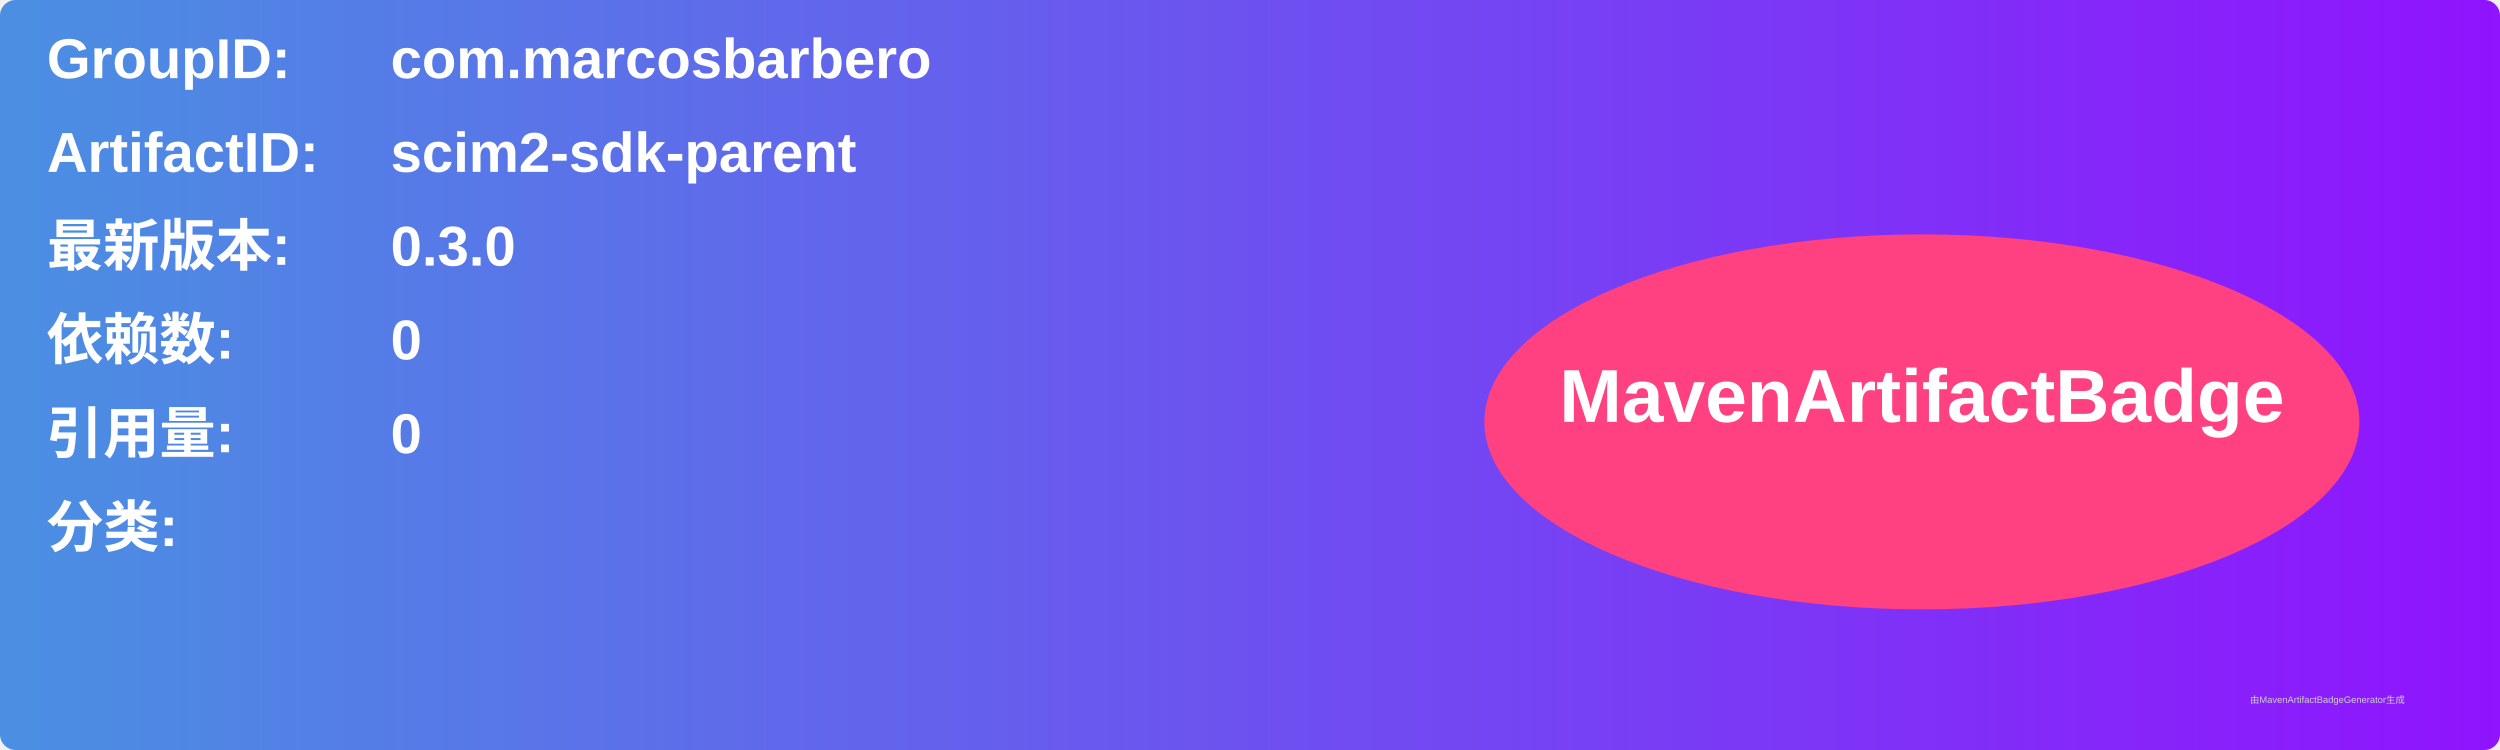
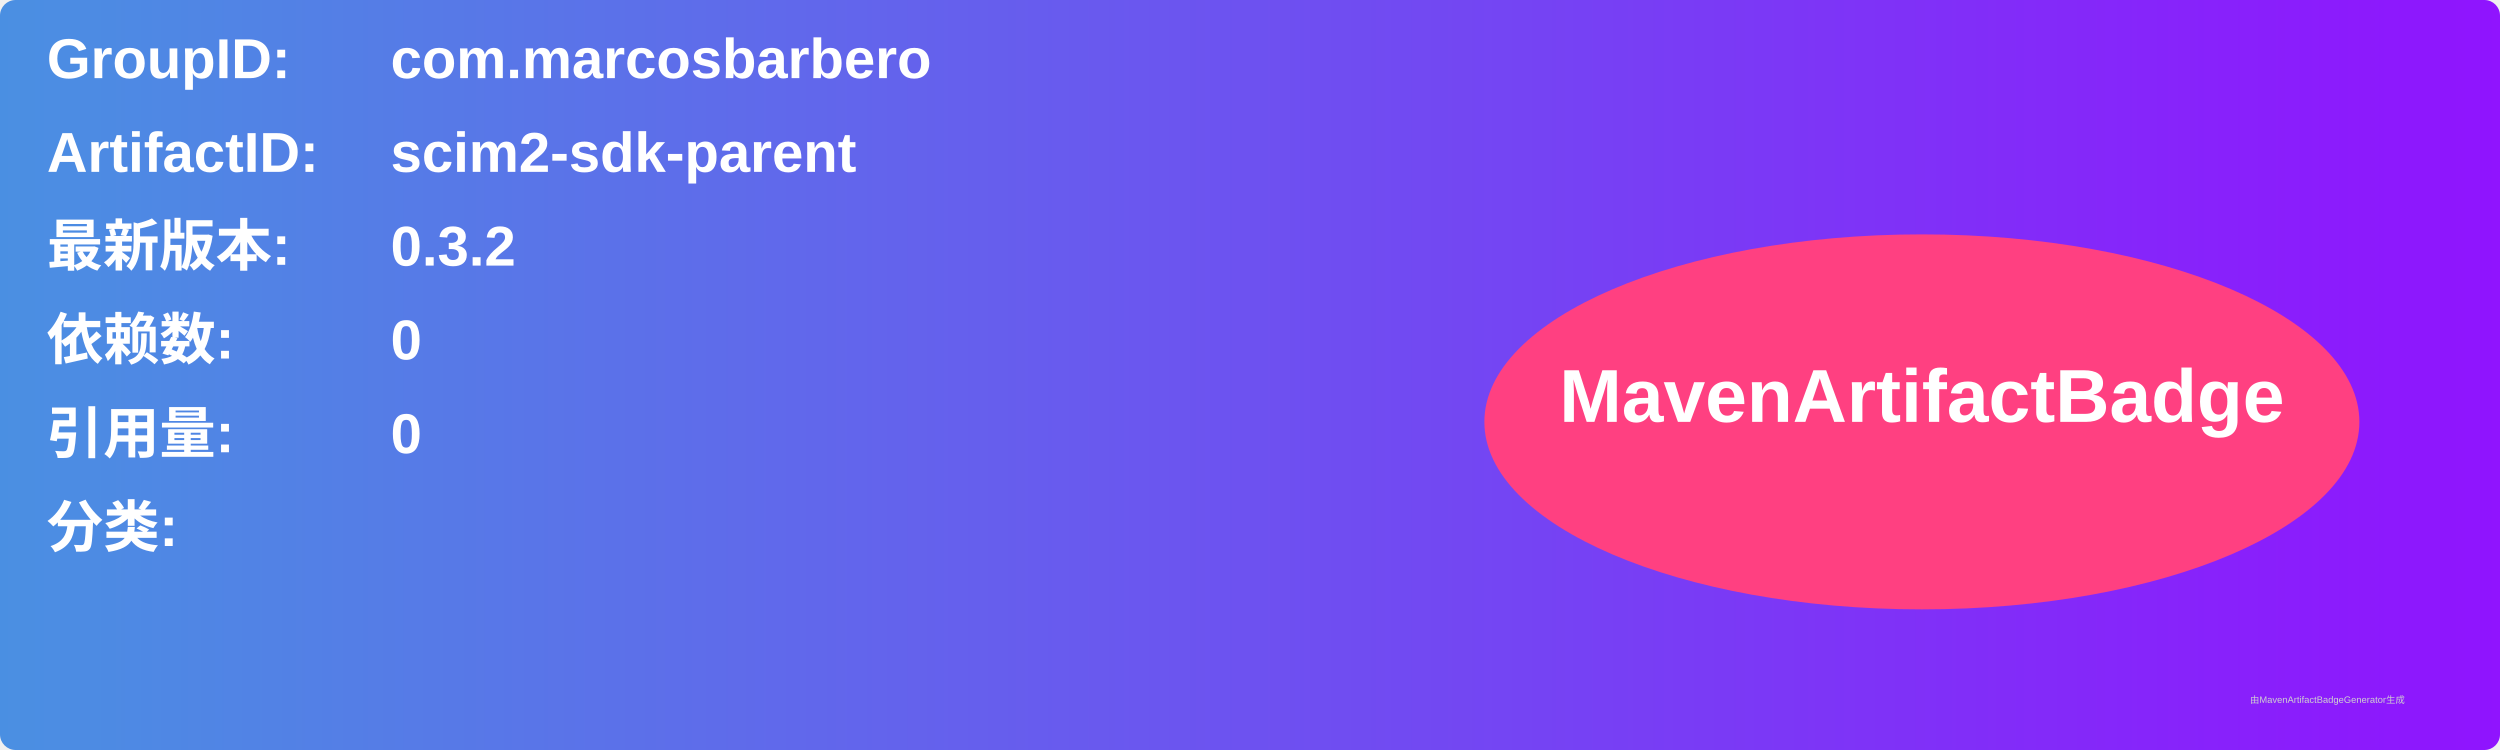
<svg xmlns="http://www.w3.org/2000/svg" width="800" height="240" viewBox="0 0 800 240">
  <linearGradient id="grad" x1="0%" y1="0%" x2="100%" y2="0%">
    <stop offset="0%" stop-color="#4a90e2" />
    <stop offset="100%" stop-color="#9013fe" />
  </linearGradient>
  <rect width="100%" height="100%" rx="5" ry="5" fill="url(#grad)" />
  <g transform="translate(15, 15)">
    <text x="0" y="10" font-family="Arial" font-size="18" fill="white" font-weight="bold" width="260">GroupID:</text>
    <text x="110" y="10" font-family="Arial" font-size="18" fill="white" font-weight="bold" width="460">com.marcosbarbero</text>
    <text x="0" y="40" font-family="Arial" font-size="18" fill="white" font-weight="bold" width="260">ArtifactID:</text>
    <text x="110" y="40" font-family="Arial" font-size="18" fill="white" font-weight="bold" width="460">scim2-sdk-parent</text>
    <text x="0" y="70" font-family="Arial" font-size="18" fill="white" font-weight="bold">最新版本:</text>
    <text x="110" y="70" font-family="Arial" font-size="18" fill="white" font-weight="bold">
-       <tspan font-weight="bold">0.3.0</tspan>
+       <tspan font-weight="bold">0.3.2</tspan>
    </text>
    <text x="0" y="100" font-family="Arial" font-size="18" fill="white" font-weight="bold">依赖数: </text>
    <text x="110" y="100" font-family="Arial" font-size="18" fill="white">
      <tspan font-weight="bold">0</tspan>
    </text>
    <text x="0" y="130" font-family="Arial" font-size="18" fill="white" font-weight="bold">引用量: </text>
    <text x="110" y="130" font-family="Arial" font-size="18" fill="white">
      <tspan font-weight="bold">0</tspan>
    </text>
    <text x="0" y="160" font-family="Arial" font-size="18" fill="white" font-weight="bold">分类:</text>
    <text x="10" y="190" font-family="Arial" font-size="10" fill="white">
      <tspan font-weight="bold" />
    </text>
    <ellipse cx="600" cy="120" rx="140" ry="60" fill="#ff4081" />
    <text x="600" y="120" text-anchor="middle" font-family="Arial" font-size="24" fill="white" font-weight="bold">MavenArtifactBadge</text>
  </g>
  <text x="720" y="225" font-family="Arial" font-size="3" fill="#d0d0d0">由MavenArtifactBadgeGenerator生成</text>
</svg>
